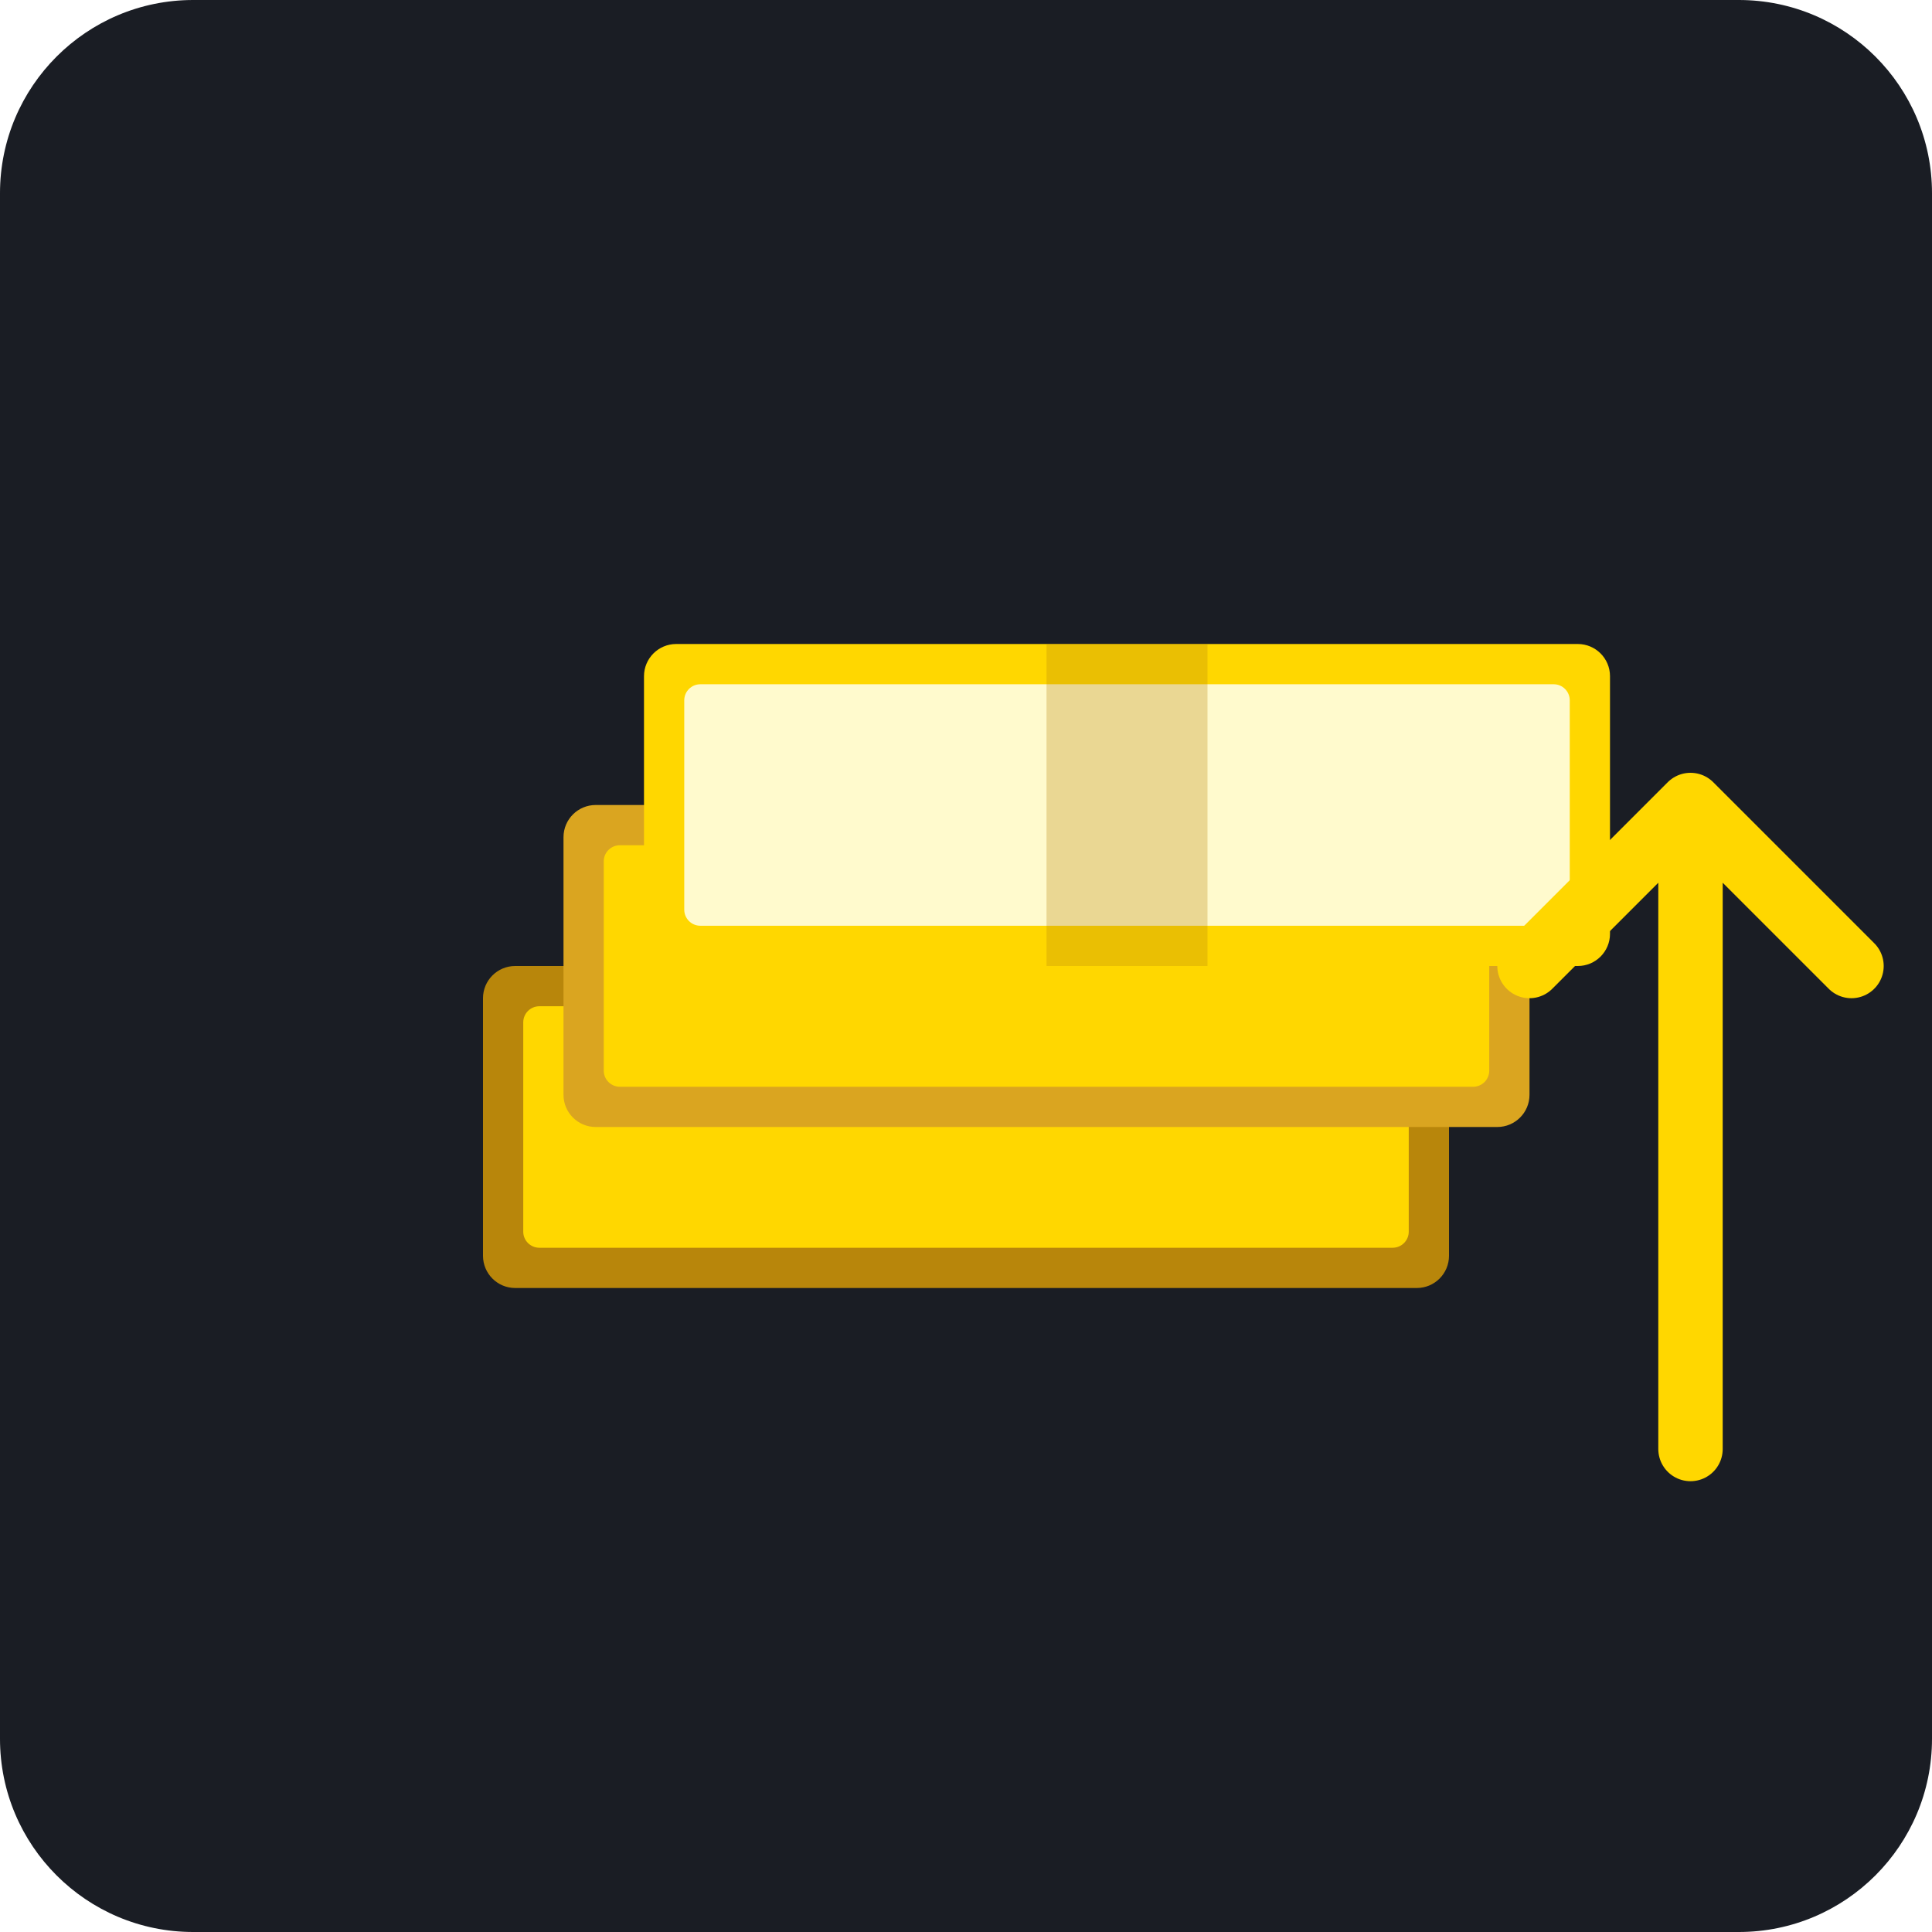
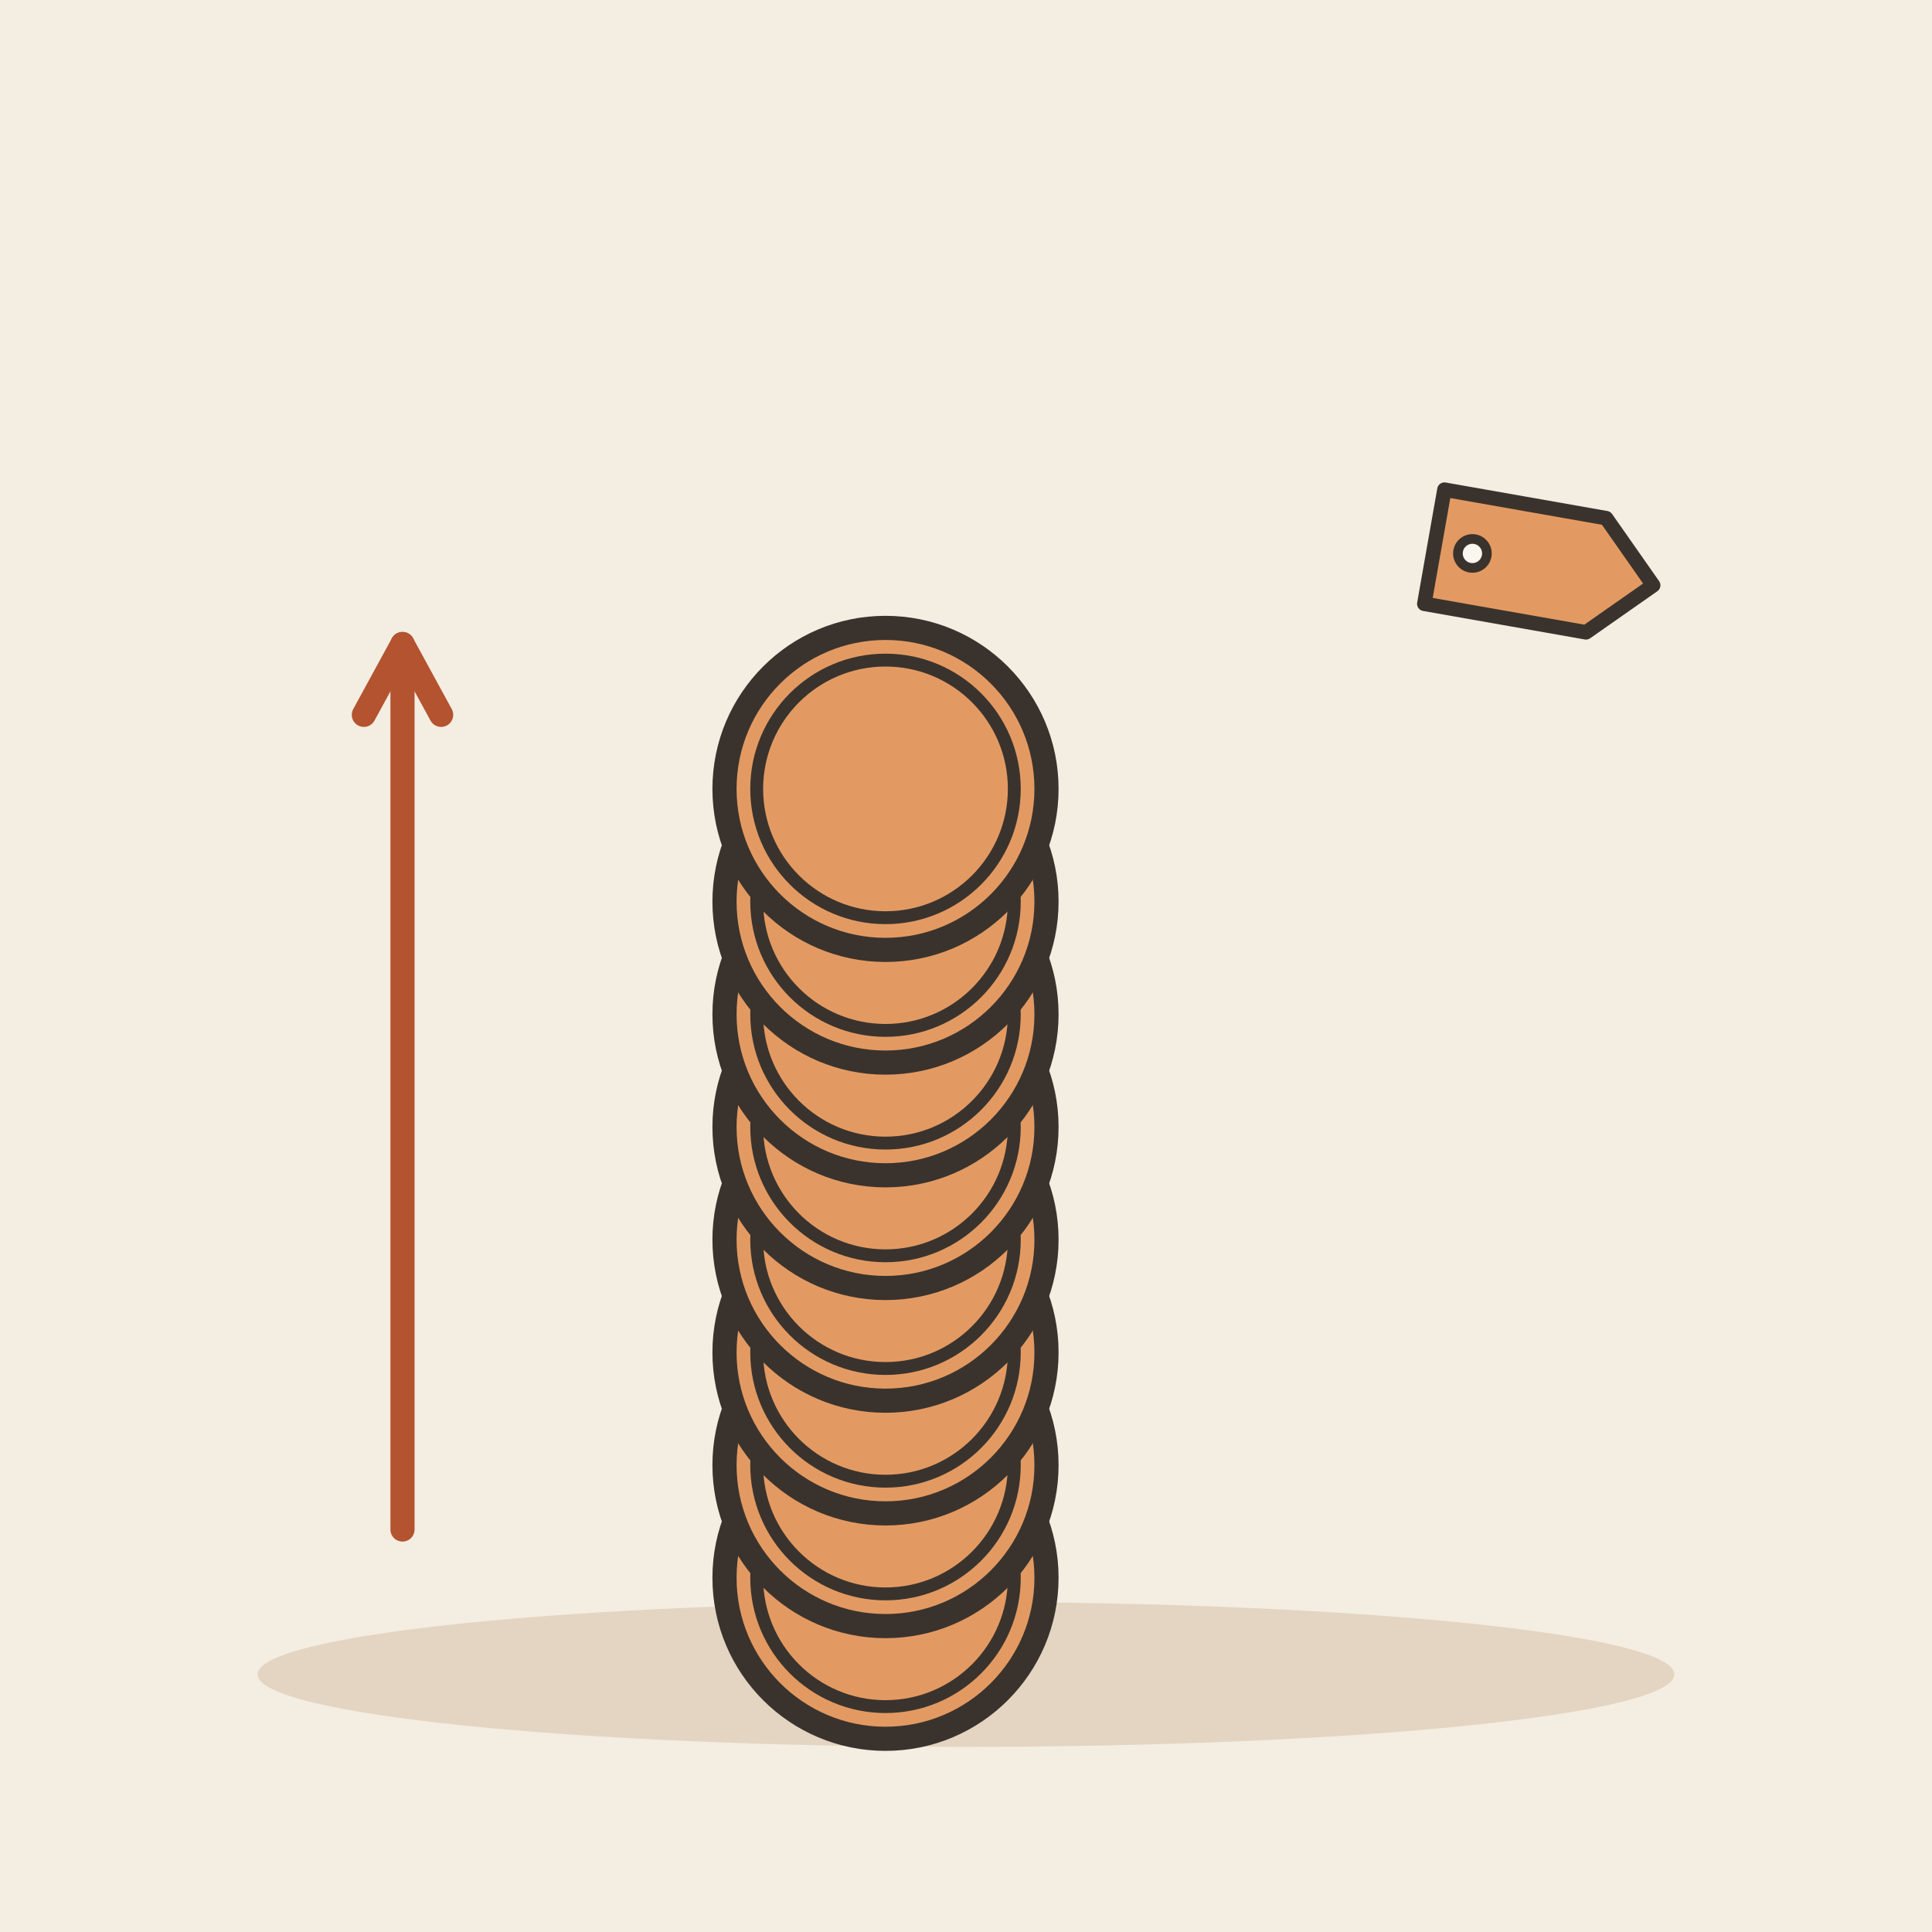
- <svg xmlns="http://www.w3.org/2000/svg" viewBox="0 0 240 240">
-   <rect width="240" height="240" rx="24" fill="#1A1D24" />
-   <g transform="translate(60, 80)">
-     <rect x="0" y="40" width="120" height="40" rx="4" fill="#B8860B" />
-     <rect x="5" y="45" width="110" height="30" rx="2" fill="#FFD700" />
-     <rect x="10" y="20" width="120" height="40" rx="4" fill="#DAA520" />
-     <rect x="15" y="25" width="110" height="30" rx="2" fill="#FFD700" />
-     <rect x="20" y="0" width="120" height="40" rx="4" fill="#FFD700" />
-     <rect x="25" y="5" width="110" height="30" rx="2" fill="#FFFACD" />
-     <rect x="70" y="0" width="20" height="40" fill="#B8860B" fill-opacity="0.3" />
+ <svg xmlns="http://www.w3.org/2000/svg" viewBox="0 0 240 240" data-style="editorial">
+   <rect width="240" height="240" fill="#F4EDE2" />
+   <ellipse cx="120" cy="208" rx="88" ry="9" fill="#E3D5C1" />
+   <circle cx="110" cy="196" r="20" fill="#E39A62" stroke="#3A332D" stroke-width="3" stroke-linecap="round" stroke-linejoin="round" />
+   <circle cx="110" cy="196" r="16" fill="none" stroke="#3A332D" stroke-linecap="round" stroke-linejoin="round" stroke-width="1.6" />
+   <circle cx="110" cy="182" r="20" fill="#E39A62" stroke="#3A332D" stroke-width="3" stroke-linecap="round" stroke-linejoin="round" />
+   <circle cx="110" cy="182" r="16" fill="none" stroke="#3A332D" stroke-linecap="round" stroke-linejoin="round" stroke-width="1.6" />
+   <circle cx="110" cy="168" r="20" fill="#E39A62" stroke="#3A332D" stroke-width="3" stroke-linecap="round" stroke-linejoin="round" />
+   <circle cx="110" cy="168" r="16" fill="none" stroke="#3A332D" stroke-linecap="round" stroke-linejoin="round" stroke-width="1.6" />
+   <circle cx="110" cy="154" r="20" fill="#E39A62" stroke="#3A332D" stroke-width="3" stroke-linecap="round" stroke-linejoin="round" />
+   <circle cx="110" cy="154" r="16" fill="none" stroke="#3A332D" stroke-linecap="round" stroke-linejoin="round" stroke-width="1.6" />
+   <circle cx="110" cy="140" r="20" fill="#E39A62" stroke="#3A332D" stroke-width="3" stroke-linecap="round" stroke-linejoin="round" />
+   <circle cx="110" cy="140" r="16" fill="none" stroke="#3A332D" stroke-linecap="round" stroke-linejoin="round" stroke-width="1.6" />
+   <circle cx="110" cy="126" r="20" fill="#E39A62" stroke="#3A332D" stroke-width="3" stroke-linecap="round" stroke-linejoin="round" />
+   <circle cx="110" cy="126" r="16" fill="none" stroke="#3A332D" stroke-linecap="round" stroke-linejoin="round" stroke-width="1.6" />
+   <circle cx="110" cy="112" r="20" fill="#E39A62" stroke="#3A332D" stroke-width="3" stroke-linecap="round" stroke-linejoin="round" />
+   <circle cx="110" cy="112" r="16" fill="none" stroke="#3A332D" stroke-linecap="round" stroke-linejoin="round" stroke-width="1.6" />
+   <circle cx="110" cy="98" r="20" fill="#E39A62" stroke="#3A332D" stroke-width="3" stroke-linecap="round" stroke-linejoin="round" />
+   <circle cx="110" cy="98" r="16" fill="none" stroke="#3A332D" stroke-linecap="round" stroke-linejoin="round" stroke-width="1.6" />
+   <g transform="translate(190 70) rotate(10) scale(0.6 0.6)">
+     <path d="M-20 -12L14 -12L26 0L14 12L-20 12Z" fill="#E39A62" stroke="#3A332D" stroke-width="3" stroke-linecap="round" stroke-linejoin="round" />
+     <circle cx="-12" cy="0" r="3" fill="#FBF6EE" stroke="#3A332D" stroke-linecap="round" stroke-linejoin="round" stroke-width="2" />
  </g>
-   <path d="M190 120 L210 100 L230 120 M210 100 L210 180" stroke="#FFD700" stroke-width="8" stroke-linecap="round" stroke-linejoin="round" fill="none" />
+   <path d="M50 190L50 80" stroke="#B4532F" stroke-width="3" stroke-linecap="round" fill="none" />
+   <path d="M54.8 88.8L50 80L45.2 88.8" fill="none" stroke="#B4532F" stroke-width="3" stroke-linecap="round" stroke-linejoin="round" />
</svg>
